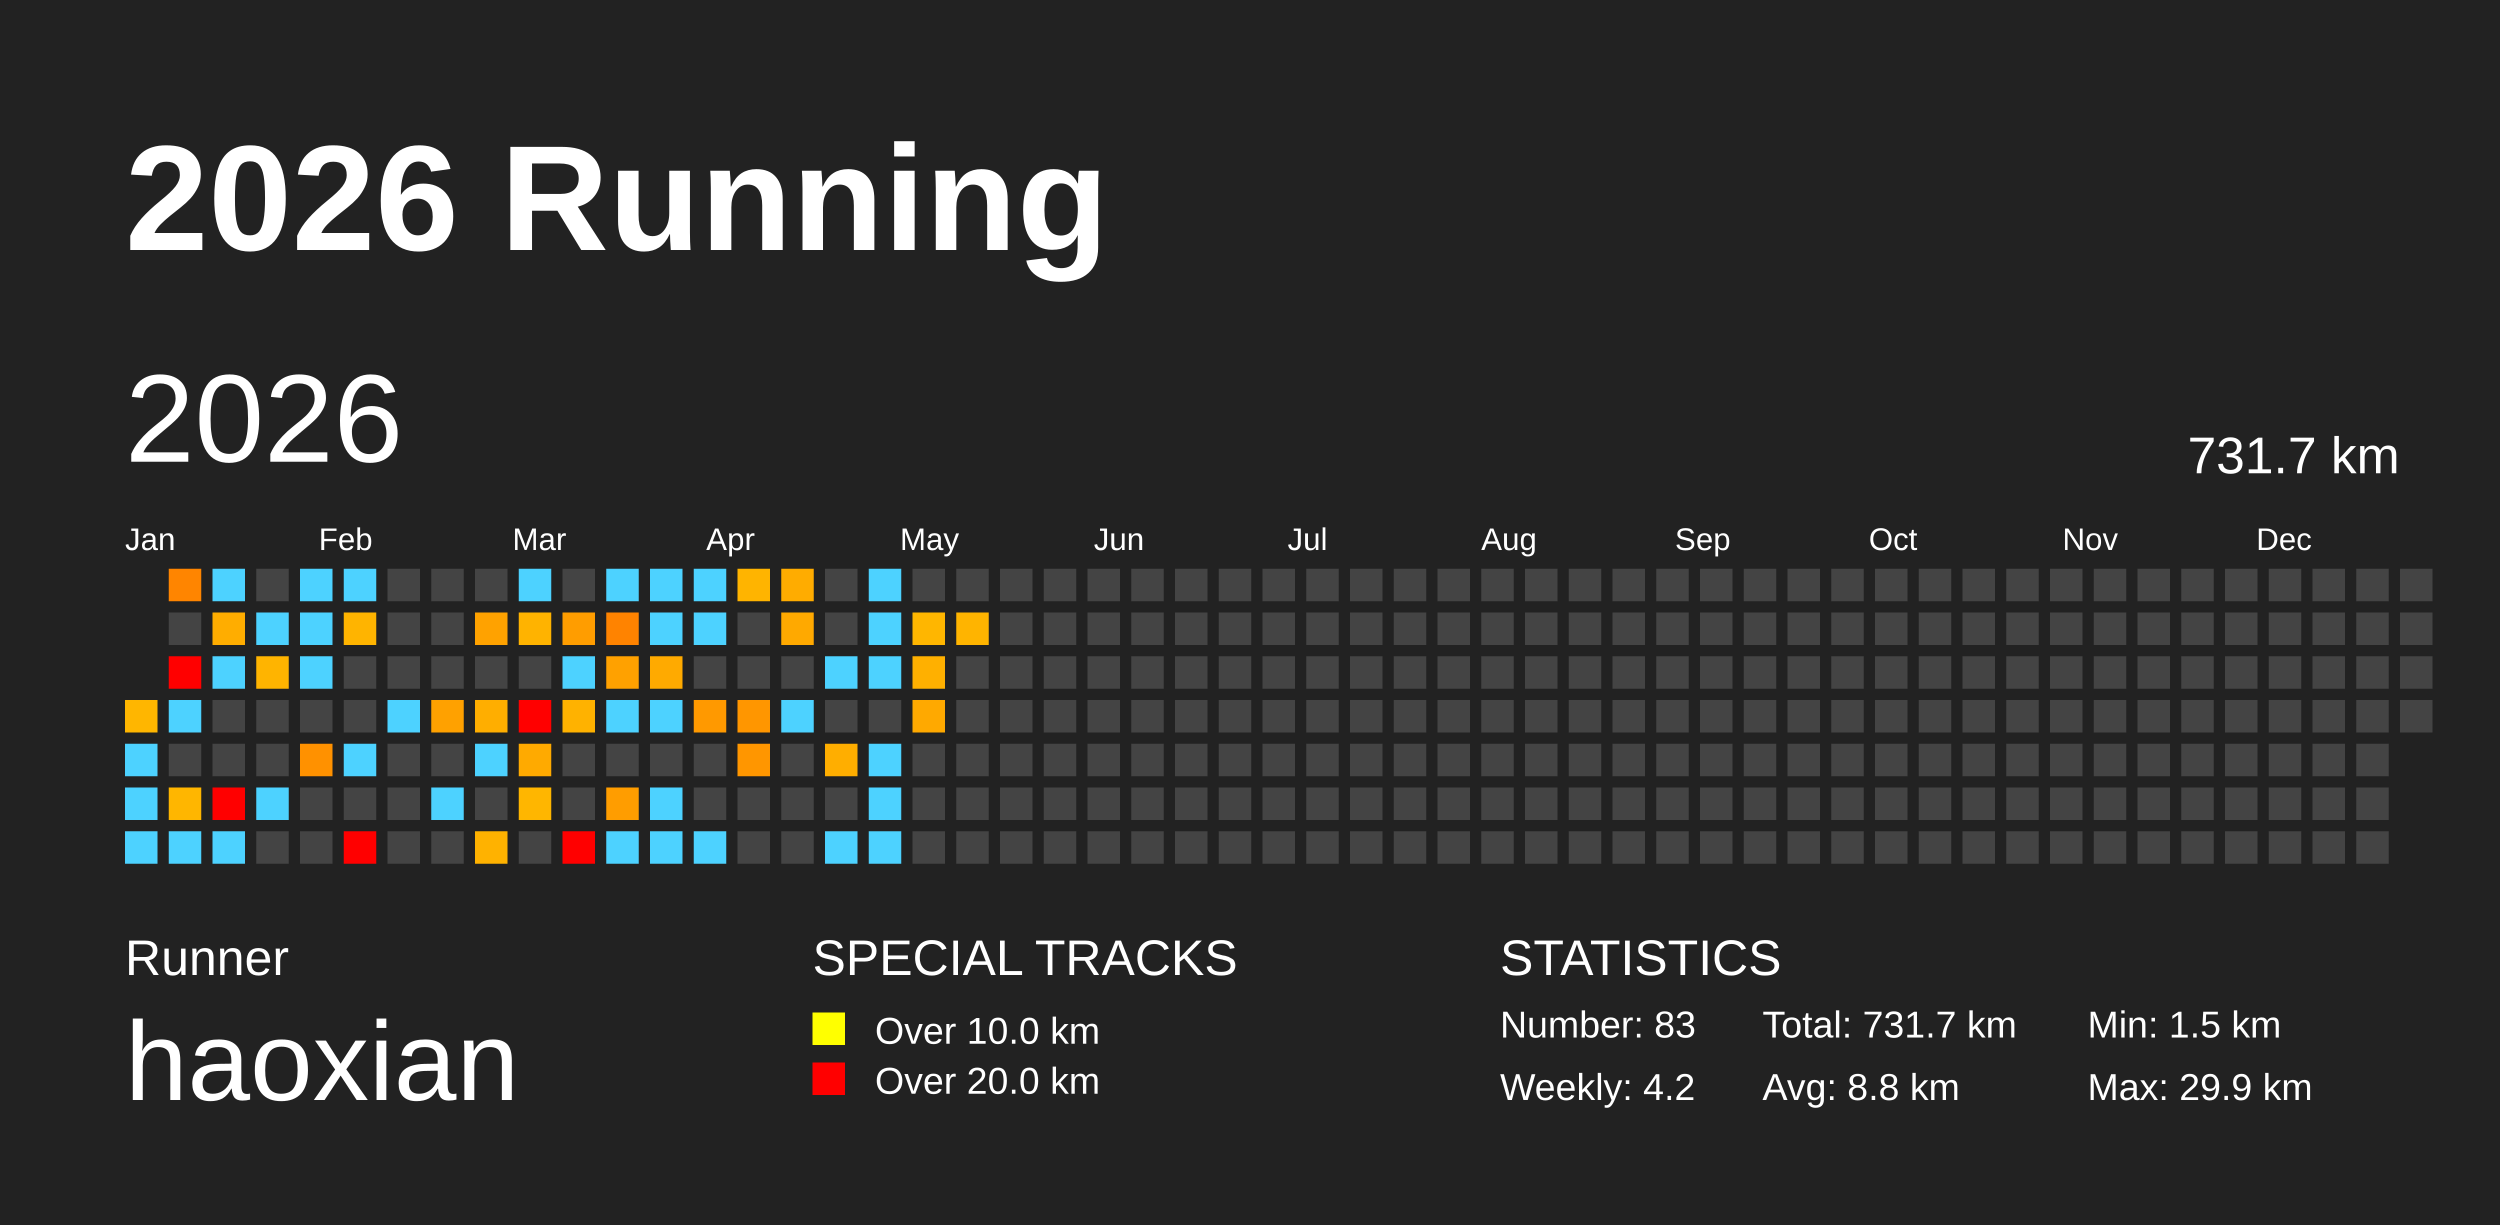
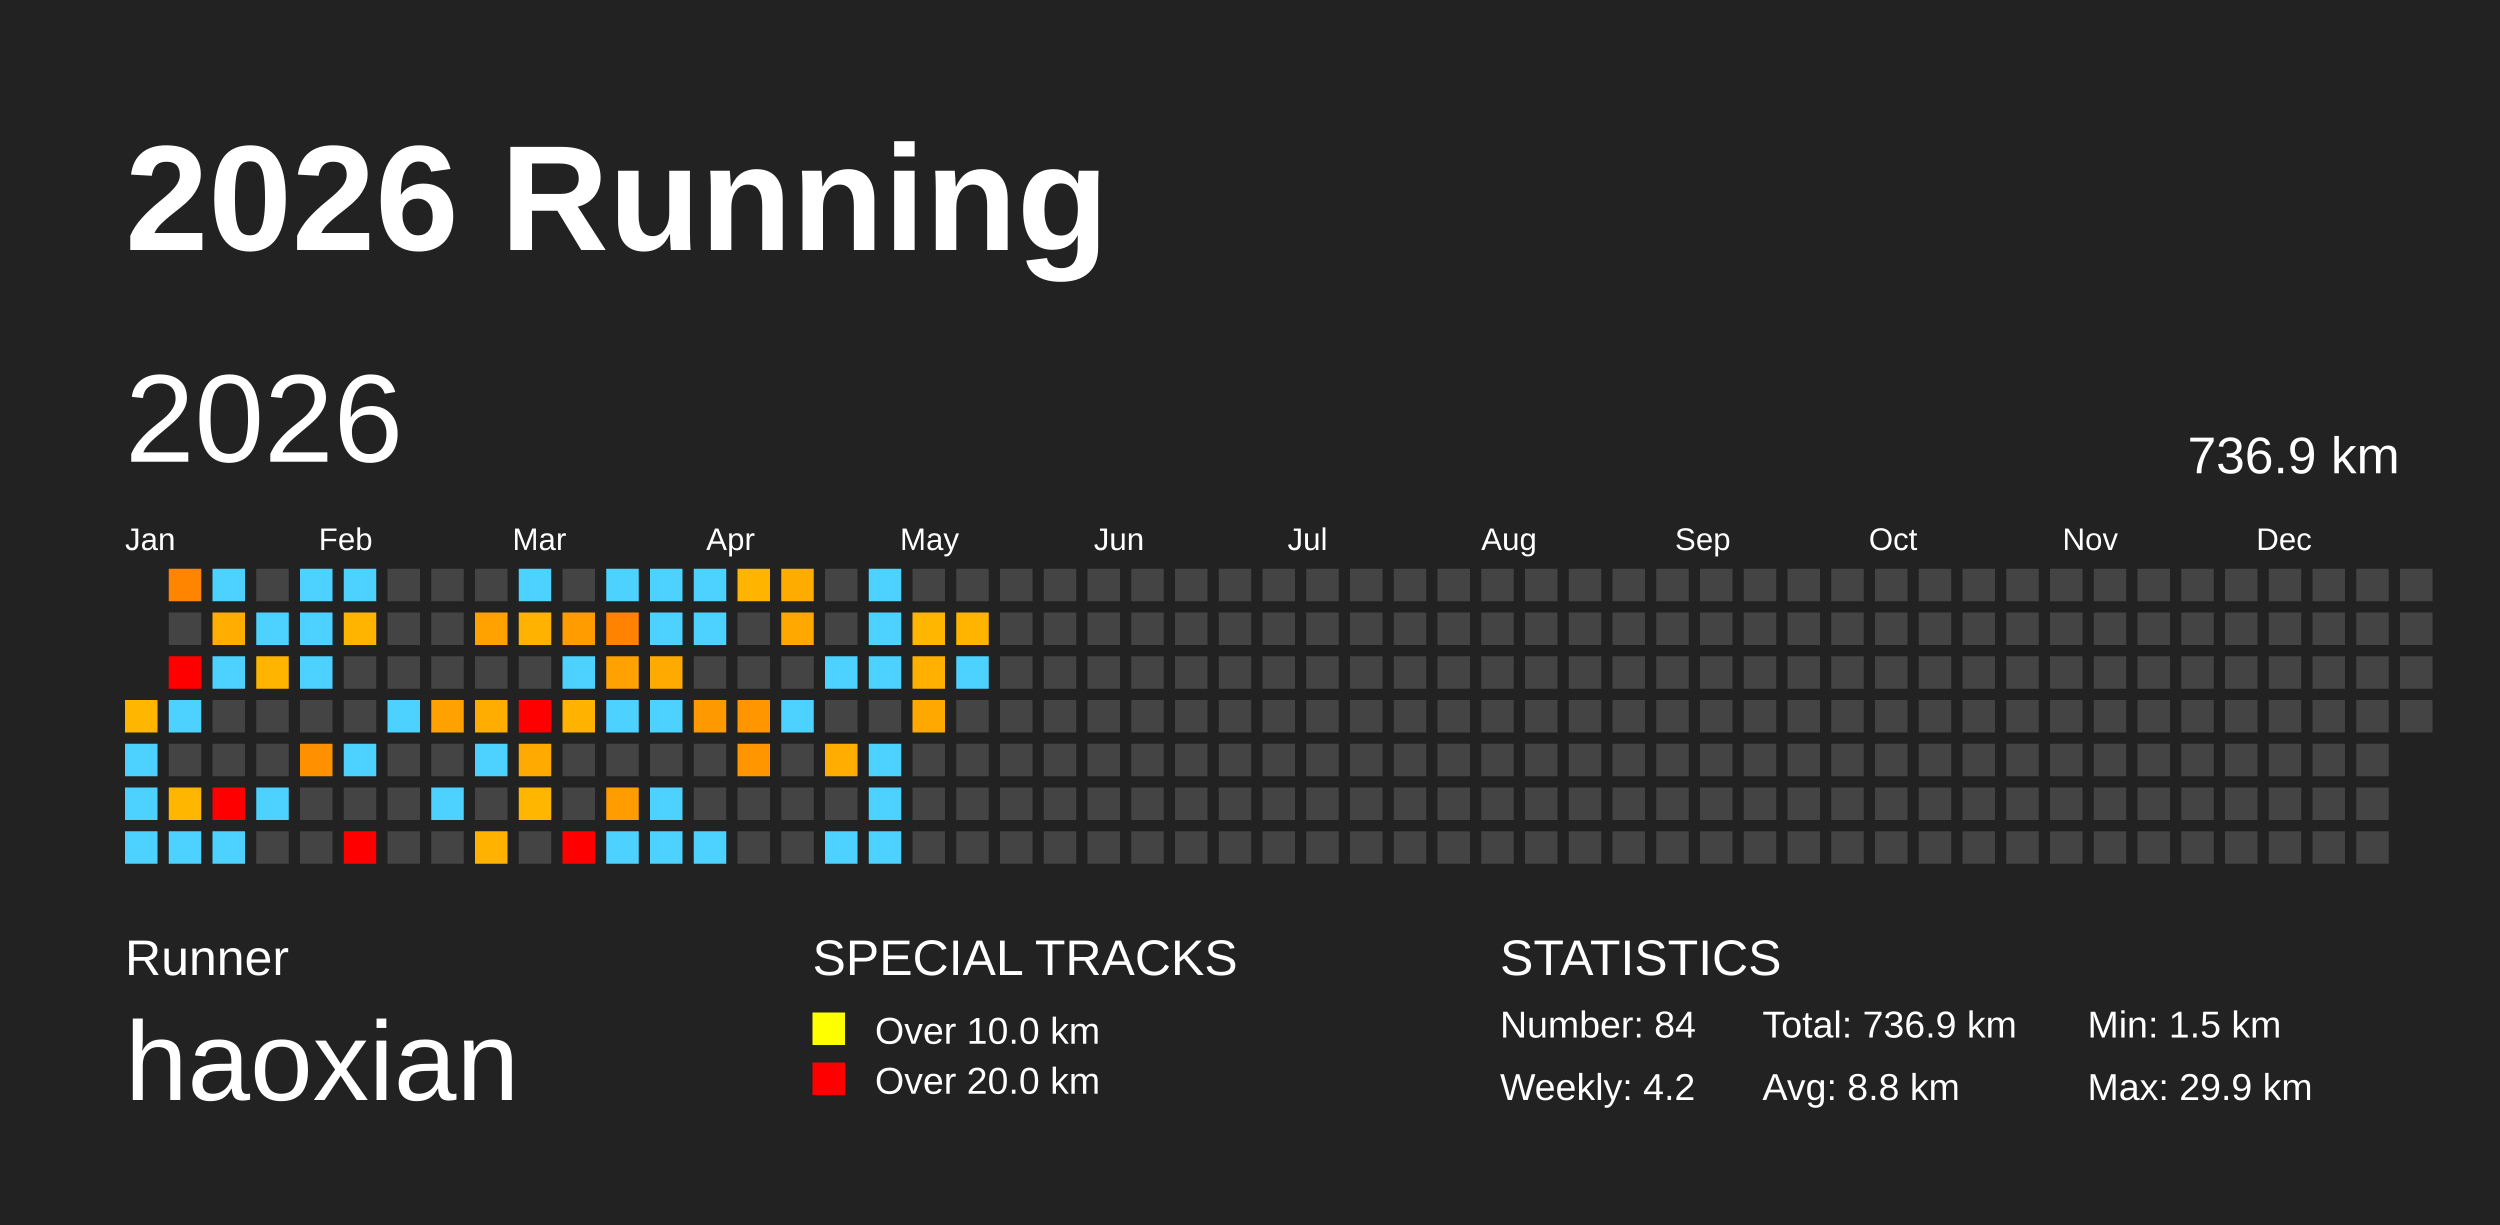
<svg xmlns="http://www.w3.org/2000/svg" baseProfile="full" height="98mm" version="1.1" viewBox="0,0,200,98" width="200mm">
  <defs />
  <rect fill="#222222" height="98" width="200" x="0" y="0" />
  <text fill="#FFFFFF" style="font-size:12px; font-family:Arial; font-weight:bold;" x="10" y="20">2026 Running</text>
  <text fill="#FFFFFF" style="font-size:4px; font-family:Arial" x="10" y="78">Runner</text>
  <text fill="#FFFFFF" style="font-size:9px; font-family:Arial" x="10" y="88">haoxian</text>
  <text fill="#FFFFFF" style="font-size:4px; font-family:Arial" x="65" y="78">SPECIAL TRACKS</text>
  <rect fill="yellow" height="2.6" width="2.6" x="65" y="81" />
  <text fill="#FFFFFF" style="font-size:3px; font-family:Arial" x="70" y="83.5">Over 10.0 km</text>
  <rect fill="red" height="2.6" width="2.6" x="65" y="85" />
  <text fill="#FFFFFF" style="font-size:3px; font-family:Arial" x="70" y="87.5">Over 20.0 km</text>
  <text fill="#FFFFFF" style="font-size:4px; font-family:Arial" x="120" y="78">STATISTICS</text>
-   <text fill="#FFFFFF" style="font-size:3px; font-family:Arial" x="120" y="83">Number: 83</text>
+   <text fill="#FFFFFF" style="font-size:3px; font-family:Arial" x="120" y="83">Number: 84</text>
  <text fill="#FFFFFF" style="font-size:3px; font-family:Arial" x="120" y="88">Weekly: 4.2</text>
-   <text fill="#FFFFFF" style="font-size:3px; font-family:Arial" x="141" y="83">Total: 731.7 km</text>
+   <text fill="#FFFFFF" style="font-size:3px; font-family:Arial" x="141" y="83">Total: 736.9 km</text>
  <text fill="#FFFFFF" style="font-size:3px; font-family:Arial" x="141" y="88">Avg: 8.8 km</text>
  <text fill="#FFFFFF" style="font-size:3px; font-family:Arial" x="167" y="83">Min: 1.5 km</text>
  <text fill="#FFFFFF" style="font-size:3px; font-family:Arial" x="167" y="88">Max: 29.9 km</text>
  <text dominant-baseline="hanging" fill="#FFFFFF" style="font-size:10.0px; font-family:Arial;" x="10" y="30">2026</text>
-   <text dominant-baseline="hanging" fill="#FFFFFF" style="font-size:4.125px; font-family:Arial;" x="175" y="35">731.7 km</text>
+   <text dominant-baseline="hanging" fill="#FFFFFF" style="font-size:4.125px; font-family:Arial;" x="175" y="35">736.9 km</text>
  <text fill="#FFFFFF" style="font-size:2.5px; font-family:Arial" x="10.0" y="44">Jan</text>
  <text fill="#FFFFFF" style="font-size:2.5px; font-family:Arial" x="25.5" y="44">Feb</text>
  <text fill="#FFFFFF" style="font-size:2.5px; font-family:Arial" x="41.0" y="44">Mar</text>
  <text fill="#FFFFFF" style="font-size:2.5px; font-family:Arial" x="56.5" y="44">Apr</text>
  <text fill="#FFFFFF" style="font-size:2.5px; font-family:Arial" x="72.0" y="44">May</text>
  <text fill="#FFFFFF" style="font-size:2.5px; font-family:Arial" x="87.5" y="44">Jun</text>
  <text fill="#FFFFFF" style="font-size:2.5px; font-family:Arial" x="103.0" y="44">Jul</text>
  <text fill="#FFFFFF" style="font-size:2.5px; font-family:Arial" x="118.5" y="44">Aug</text>
  <text fill="#FFFFFF" style="font-size:2.5px; font-family:Arial" x="134.0" y="44">Sep</text>
  <text fill="#FFFFFF" style="font-size:2.5px; font-family:Arial" x="149.5" y="44">Oct</text>
  <text fill="#FFFFFF" style="font-size:2.5px; font-family:Arial" x="165.0" y="44">Nov</text>
  <text fill="#FFFFFF" style="font-size:2.5px; font-family:Arial" x="180.5" y="44">Dec</text>
  <rect fill="#ffb600" height="2.6" width="2.6" x="10.0" y="56.0" />
  <rect fill="#4dd2ff" height="2.6" width="2.6" x="10.0" y="59.5" />
  <rect fill="#4dd2ff" height="2.6" width="2.6" x="10.0" y="63.0" />
  <rect fill="#4dd2ff" height="2.6" width="2.6" x="10.0" y="66.5" />
  <rect fill="#ff8500" height="2.6" width="2.6" x="13.5" y="45.5" />
  <rect fill="#444444" height="2.6" width="2.6" x="13.5" y="49.0" />
  <rect fill="red" height="2.6" width="2.6" x="13.5" y="52.5" />
  <rect fill="#4dd2ff" height="2.6" width="2.6" x="13.5" y="56.0" />
  <rect fill="#444444" height="2.6" width="2.6" x="13.5" y="59.5" />
  <rect fill="#ffb600" height="2.6" width="2.6" x="13.5" y="63.0" />
  <rect fill="#4dd2ff" height="2.6" width="2.6" x="13.5" y="66.5" />
  <rect fill="#4dd2ff" height="2.6" width="2.6" x="17.0" y="45.5" />
  <rect fill="#ffad00" height="2.6" width="2.6" x="17.0" y="49.0" />
  <rect fill="#4dd2ff" height="2.6" width="2.6" x="17.0" y="52.5" />
  <rect fill="#444444" height="2.6" width="2.6" x="17.0" y="56.0" />
  <rect fill="#444444" height="2.6" width="2.6" x="17.0" y="59.5" />
  <rect fill="red" height="2.6" width="2.6" x="17.0" y="63.0" />
  <rect fill="#4dd2ff" height="2.6" width="2.6" x="17.0" y="66.5" />
  <rect fill="#444444" height="2.6" width="2.6" x="20.5" y="45.5" />
  <rect fill="#4dd2ff" height="2.6" width="2.6" x="20.5" y="49.0" />
  <rect fill="#ffb400" height="2.6" width="2.6" x="20.5" y="52.5" />
  <rect fill="#444444" height="2.6" width="2.6" x="20.5" y="56.0" />
  <rect fill="#444444" height="2.6" width="2.6" x="20.5" y="59.5" />
  <rect fill="#4dd2ff" height="2.6" width="2.6" x="20.5" y="63.0" />
  <rect fill="#444444" height="2.6" width="2.6" x="20.5" y="66.5" />
  <rect fill="#4dd2ff" height="2.6" width="2.6" x="24.0" y="45.5" />
  <rect fill="#4dd2ff" height="2.6" width="2.6" x="24.0" y="49.0" />
  <rect fill="#4dd2ff" height="2.6" width="2.6" x="24.0" y="52.5" />
  <rect fill="#444444" height="2.6" width="2.6" x="24.0" y="56.0" />
  <rect fill="#ff9100" height="2.6" width="2.6" x="24.0" y="59.5" />
  <rect fill="#444444" height="2.6" width="2.6" x="24.0" y="63.0" />
  <rect fill="#444444" height="2.6" width="2.6" x="24.0" y="66.5" />
  <rect fill="#4dd2ff" height="2.6" width="2.6" x="27.5" y="45.5" />
  <rect fill="#ffb400" height="2.6" width="2.6" x="27.5" y="49.0" />
  <rect fill="#444444" height="2.6" width="2.6" x="27.5" y="52.5" />
  <rect fill="#444444" height="2.6" width="2.6" x="27.5" y="56.0" />
  <rect fill="#4dd2ff" height="2.6" width="2.6" x="27.5" y="59.5" />
  <rect fill="#444444" height="2.6" width="2.6" x="27.5" y="63.0" />
  <rect fill="red" height="2.6" width="2.6" x="27.5" y="66.5" />
  <rect fill="#444444" height="2.6" width="2.6" x="31.0" y="45.5" />
  <rect fill="#444444" height="2.6" width="2.6" x="31.0" y="49.0" />
  <rect fill="#444444" height="2.6" width="2.6" x="31.0" y="52.5" />
  <rect fill="#4dd2ff" height="2.6" width="2.6" x="31.0" y="56.0" />
  <rect fill="#444444" height="2.6" width="2.6" x="31.0" y="59.5" />
  <rect fill="#444444" height="2.6" width="2.6" x="31.0" y="63.0" />
  <rect fill="#444444" height="2.6" width="2.6" x="31.0" y="66.5" />
  <rect fill="#444444" height="2.6" width="2.6" x="34.5" y="45.5" />
  <rect fill="#444444" height="2.6" width="2.6" x="34.5" y="49.0" />
  <rect fill="#444444" height="2.6" width="2.6" x="34.5" y="52.5" />
  <rect fill="#ffa100" height="2.6" width="2.6" x="34.5" y="56.0" />
  <rect fill="#444444" height="2.6" width="2.6" x="34.5" y="59.5" />
  <rect fill="#4dd2ff" height="2.6" width="2.6" x="34.5" y="63.0" />
  <rect fill="#444444" height="2.6" width="2.6" x="34.5" y="66.5" />
  <rect fill="#444444" height="2.6" width="2.6" x="38.0" y="45.5" />
  <rect fill="#ffa200" height="2.6" width="2.6" x="38.0" y="49.0" />
  <rect fill="#444444" height="2.6" width="2.6" x="38.0" y="52.5" />
  <rect fill="#ffae00" height="2.6" width="2.6" x="38.0" y="56.0" />
  <rect fill="#4dd2ff" height="2.6" width="2.6" x="38.0" y="59.5" />
  <rect fill="#444444" height="2.6" width="2.6" x="38.0" y="63.0" />
  <rect fill="#ffb200" height="2.6" width="2.6" x="38.0" y="66.5" />
  <rect fill="#4dd2ff" height="2.6" width="2.6" x="41.5" y="45.5" />
  <rect fill="#ffb300" height="2.6" width="2.6" x="41.5" y="49.0" />
  <rect fill="#444444" height="2.6" width="2.6" x="41.5" y="52.5" />
  <rect fill="red" height="2.6" width="2.6" x="41.5" y="56.0" />
  <rect fill="#ffaa00" height="2.6" width="2.6" x="41.5" y="59.5" />
  <rect fill="#ffb600" height="2.6" width="2.6" x="41.5" y="63.0" />
  <rect fill="#444444" height="2.6" width="2.6" x="41.5" y="66.5" />
  <rect fill="#444444" height="2.6" width="2.6" x="45.0" y="45.5" />
  <rect fill="#ff9d00" height="2.6" width="2.6" x="45.0" y="49.0" />
  <rect fill="#4dd2ff" height="2.6" width="2.6" x="45.0" y="52.5" />
  <rect fill="#ffb200" height="2.6" width="2.6" x="45.0" y="56.0" />
  <rect fill="#444444" height="2.6" width="2.6" x="45.0" y="59.5" />
  <rect fill="#444444" height="2.6" width="2.6" x="45.0" y="63.0" />
  <rect fill="red" height="2.6" width="2.6" x="45.0" y="66.5" />
  <rect fill="#4dd2ff" height="2.6" width="2.6" x="48.5" y="45.5" />
  <rect fill="#ff8300" height="2.6" width="2.6" x="48.5" y="49.0" />
  <rect fill="#ffa100" height="2.6" width="2.6" x="48.5" y="52.5" />
  <rect fill="#4dd2ff" height="2.6" width="2.6" x="48.5" y="56.0" />
  <rect fill="#444444" height="2.6" width="2.6" x="48.5" y="59.5" />
  <rect fill="#ff9d00" height="2.6" width="2.6" x="48.5" y="63.0" />
  <rect fill="#4dd2ff" height="2.6" width="2.6" x="48.5" y="66.5" />
  <rect fill="#4dd2ff" height="2.6" width="2.6" x="52.0" y="45.5" />
  <rect fill="#4dd2ff" height="2.6" width="2.6" x="52.0" y="49.0" />
  <rect fill="#ffaa00" height="2.6" width="2.6" x="52.0" y="52.5" />
  <rect fill="#4dd2ff" height="2.6" width="2.6" x="52.0" y="56.0" />
  <rect fill="#444444" height="2.6" width="2.6" x="52.0" y="59.5" />
  <rect fill="#4dd2ff" height="2.6" width="2.6" x="52.0" y="63.0" />
  <rect fill="#4dd2ff" height="2.6" width="2.6" x="52.0" y="66.5" />
  <rect fill="#4dd2ff" height="2.6" width="2.6" x="55.5" y="45.5" />
  <rect fill="#4dd2ff" height="2.6" width="2.6" x="55.5" y="49.0" />
  <rect fill="#444444" height="2.6" width="2.6" x="55.5" y="52.5" />
  <rect fill="#ff9900" height="2.6" width="2.6" x="55.5" y="56.0" />
  <rect fill="#444444" height="2.6" width="2.6" x="55.5" y="59.5" />
  <rect fill="#444444" height="2.6" width="2.6" x="55.5" y="63.0" />
  <rect fill="#4dd2ff" height="2.6" width="2.6" x="55.5" y="66.5" />
  <rect fill="#ffb400" height="2.6" width="2.6" x="59.0" y="45.5" />
  <rect fill="#444444" height="2.6" width="2.6" x="59.0" y="49.0" />
  <rect fill="#444444" height="2.6" width="2.6" x="59.0" y="52.5" />
  <rect fill="#ff9600" height="2.6" width="2.6" x="59.0" y="56.0" />
  <rect fill="#ff9600" height="2.6" width="2.6" x="59.0" y="59.5" />
  <rect fill="#444444" height="2.6" width="2.6" x="59.0" y="63.0" />
  <rect fill="#444444" height="2.6" width="2.6" x="59.0" y="66.5" />
  <rect fill="#ffac00" height="2.6" width="2.6" x="62.5" y="45.5" />
  <rect fill="#ffa900" height="2.6" width="2.6" x="62.5" y="49.0" />
  <rect fill="#444444" height="2.6" width="2.6" x="62.5" y="52.5" />
  <rect fill="#4dd2ff" height="2.6" width="2.6" x="62.5" y="56.0" />
  <rect fill="#444444" height="2.6" width="2.6" x="62.5" y="59.5" />
  <rect fill="#444444" height="2.6" width="2.6" x="62.5" y="63.0" />
  <rect fill="#444444" height="2.6" width="2.6" x="62.5" y="66.5" />
  <rect fill="#444444" height="2.6" width="2.6" x="66.0" y="45.5" />
  <rect fill="#444444" height="2.6" width="2.6" x="66.0" y="49.0" />
  <rect fill="#4dd2ff" height="2.6" width="2.6" x="66.0" y="52.5" />
  <rect fill="#444444" height="2.6" width="2.6" x="66.0" y="56.0" />
  <rect fill="#ffae00" height="2.6" width="2.6" x="66.0" y="59.5" />
  <rect fill="#444444" height="2.6" width="2.6" x="66.0" y="63.0" />
  <rect fill="#4dd2ff" height="2.6" width="2.6" x="66.0" y="66.5" />
  <rect fill="#4dd2ff" height="2.6" width="2.6" x="69.5" y="45.5" />
  <rect fill="#4dd2ff" height="2.6" width="2.6" x="69.5" y="49.0" />
  <rect fill="#4dd2ff" height="2.6" width="2.6" x="69.5" y="52.5" />
  <rect fill="#444444" height="2.6" width="2.6" x="69.5" y="56.0" />
  <rect fill="#4dd2ff" height="2.6" width="2.6" x="69.5" y="59.5" />
  <rect fill="#4dd2ff" height="2.6" width="2.6" x="69.5" y="63.0" />
  <rect fill="#4dd2ff" height="2.6" width="2.6" x="69.5" y="66.5" />
  <rect fill="#444444" height="2.6" width="2.6" x="73.0" y="45.5" />
  <rect fill="#ffb600" height="2.6" width="2.6" x="73.0" y="49.0" />
  <rect fill="#ffb000" height="2.6" width="2.6" x="73.0" y="52.5" />
  <rect fill="#ffa900" height="2.6" width="2.6" x="73.0" y="56.0" />
  <rect fill="#444444" height="2.6" width="2.6" x="73.0" y="59.5" />
  <rect fill="#444444" height="2.6" width="2.6" x="73.0" y="63.0" />
  <rect fill="#444444" height="2.6" width="2.6" x="73.0" y="66.5" />
  <rect fill="#444444" height="2.6" width="2.6" x="76.5" y="45.5" />
  <rect fill="#ffb400" height="2.6" width="2.6" x="76.5" y="49.0" />
-   <rect fill="#444444" height="2.6" width="2.6" x="76.5" y="52.5" />
+   <rect fill="#4dd2ff" height="2.6" width="2.6" x="76.5" y="52.5" />
  <rect fill="#444444" height="2.6" width="2.6" x="76.5" y="56.0" />
  <rect fill="#444444" height="2.6" width="2.6" x="76.5" y="59.5" />
  <rect fill="#444444" height="2.6" width="2.6" x="76.5" y="63.0" />
  <rect fill="#444444" height="2.6" width="2.6" x="76.5" y="66.5" />
  <rect fill="#444444" height="2.6" width="2.6" x="80.0" y="45.5" />
  <rect fill="#444444" height="2.6" width="2.6" x="80.0" y="49.0" />
  <rect fill="#444444" height="2.6" width="2.6" x="80.0" y="52.5" />
  <rect fill="#444444" height="2.6" width="2.6" x="80.0" y="56.0" />
  <rect fill="#444444" height="2.6" width="2.6" x="80.0" y="59.5" />
  <rect fill="#444444" height="2.6" width="2.6" x="80.0" y="63.0" />
  <rect fill="#444444" height="2.6" width="2.6" x="80.0" y="66.5" />
  <rect fill="#444444" height="2.6" width="2.6" x="83.5" y="45.5" />
  <rect fill="#444444" height="2.6" width="2.6" x="83.5" y="49.0" />
  <rect fill="#444444" height="2.6" width="2.6" x="83.5" y="52.5" />
  <rect fill="#444444" height="2.6" width="2.6" x="83.5" y="56.0" />
  <rect fill="#444444" height="2.6" width="2.6" x="83.5" y="59.5" />
  <rect fill="#444444" height="2.6" width="2.6" x="83.5" y="63.0" />
  <rect fill="#444444" height="2.6" width="2.6" x="83.5" y="66.5" />
  <rect fill="#444444" height="2.6" width="2.6" x="87.0" y="45.5" />
  <rect fill="#444444" height="2.6" width="2.6" x="87.0" y="49.0" />
  <rect fill="#444444" height="2.6" width="2.6" x="87.0" y="52.5" />
  <rect fill="#444444" height="2.6" width="2.6" x="87.0" y="56.0" />
  <rect fill="#444444" height="2.6" width="2.6" x="87.0" y="59.5" />
  <rect fill="#444444" height="2.6" width="2.6" x="87.0" y="63.0" />
  <rect fill="#444444" height="2.6" width="2.6" x="87.0" y="66.5" />
  <rect fill="#444444" height="2.6" width="2.6" x="90.5" y="45.5" />
  <rect fill="#444444" height="2.6" width="2.6" x="90.5" y="49.0" />
  <rect fill="#444444" height="2.6" width="2.6" x="90.5" y="52.5" />
  <rect fill="#444444" height="2.6" width="2.6" x="90.5" y="56.0" />
  <rect fill="#444444" height="2.6" width="2.6" x="90.5" y="59.5" />
  <rect fill="#444444" height="2.6" width="2.6" x="90.5" y="63.0" />
  <rect fill="#444444" height="2.6" width="2.6" x="90.5" y="66.5" />
  <rect fill="#444444" height="2.6" width="2.6" x="94.0" y="45.5" />
  <rect fill="#444444" height="2.6" width="2.6" x="94.0" y="49.0" />
  <rect fill="#444444" height="2.6" width="2.6" x="94.0" y="52.5" />
  <rect fill="#444444" height="2.6" width="2.6" x="94.0" y="56.0" />
  <rect fill="#444444" height="2.6" width="2.6" x="94.0" y="59.5" />
  <rect fill="#444444" height="2.6" width="2.6" x="94.0" y="63.0" />
  <rect fill="#444444" height="2.6" width="2.6" x="94.0" y="66.5" />
  <rect fill="#444444" height="2.6" width="2.6" x="97.5" y="45.5" />
  <rect fill="#444444" height="2.6" width="2.6" x="97.5" y="49.0" />
  <rect fill="#444444" height="2.6" width="2.6" x="97.5" y="52.5" />
  <rect fill="#444444" height="2.6" width="2.6" x="97.5" y="56.0" />
  <rect fill="#444444" height="2.6" width="2.6" x="97.5" y="59.5" />
  <rect fill="#444444" height="2.6" width="2.6" x="97.5" y="63.0" />
  <rect fill="#444444" height="2.6" width="2.6" x="97.5" y="66.5" />
  <rect fill="#444444" height="2.6" width="2.6" x="101.0" y="45.5" />
  <rect fill="#444444" height="2.6" width="2.6" x="101.0" y="49.0" />
  <rect fill="#444444" height="2.6" width="2.6" x="101.0" y="52.5" />
  <rect fill="#444444" height="2.6" width="2.6" x="101.0" y="56.0" />
  <rect fill="#444444" height="2.6" width="2.6" x="101.0" y="59.5" />
  <rect fill="#444444" height="2.6" width="2.6" x="101.0" y="63.0" />
  <rect fill="#444444" height="2.6" width="2.6" x="101.0" y="66.5" />
  <rect fill="#444444" height="2.6" width="2.6" x="104.5" y="45.5" />
  <rect fill="#444444" height="2.6" width="2.6" x="104.5" y="49.0" />
  <rect fill="#444444" height="2.6" width="2.6" x="104.5" y="52.5" />
  <rect fill="#444444" height="2.6" width="2.6" x="104.5" y="56.0" />
  <rect fill="#444444" height="2.6" width="2.6" x="104.5" y="59.5" />
  <rect fill="#444444" height="2.6" width="2.6" x="104.5" y="63.0" />
  <rect fill="#444444" height="2.6" width="2.6" x="104.5" y="66.5" />
  <rect fill="#444444" height="2.6" width="2.6" x="108.0" y="45.5" />
  <rect fill="#444444" height="2.6" width="2.6" x="108.0" y="49.0" />
  <rect fill="#444444" height="2.6" width="2.6" x="108.0" y="52.5" />
  <rect fill="#444444" height="2.6" width="2.6" x="108.0" y="56.0" />
  <rect fill="#444444" height="2.6" width="2.6" x="108.0" y="59.5" />
  <rect fill="#444444" height="2.6" width="2.6" x="108.0" y="63.0" />
  <rect fill="#444444" height="2.6" width="2.6" x="108.0" y="66.5" />
  <rect fill="#444444" height="2.6" width="2.6" x="111.5" y="45.5" />
  <rect fill="#444444" height="2.6" width="2.6" x="111.5" y="49.0" />
  <rect fill="#444444" height="2.6" width="2.6" x="111.5" y="52.5" />
  <rect fill="#444444" height="2.6" width="2.6" x="111.5" y="56.0" />
  <rect fill="#444444" height="2.6" width="2.6" x="111.5" y="59.5" />
  <rect fill="#444444" height="2.6" width="2.6" x="111.5" y="63.0" />
  <rect fill="#444444" height="2.6" width="2.6" x="111.5" y="66.5" />
  <rect fill="#444444" height="2.6" width="2.6" x="115.0" y="45.5" />
  <rect fill="#444444" height="2.6" width="2.6" x="115.0" y="49.0" />
  <rect fill="#444444" height="2.6" width="2.6" x="115.0" y="52.5" />
  <rect fill="#444444" height="2.6" width="2.6" x="115.0" y="56.0" />
  <rect fill="#444444" height="2.6" width="2.6" x="115.0" y="59.5" />
  <rect fill="#444444" height="2.6" width="2.6" x="115.0" y="63.0" />
  <rect fill="#444444" height="2.6" width="2.6" x="115.0" y="66.5" />
  <rect fill="#444444" height="2.6" width="2.6" x="118.5" y="45.5" />
  <rect fill="#444444" height="2.6" width="2.6" x="118.5" y="49.0" />
  <rect fill="#444444" height="2.6" width="2.6" x="118.5" y="52.5" />
  <rect fill="#444444" height="2.6" width="2.6" x="118.5" y="56.0" />
  <rect fill="#444444" height="2.6" width="2.6" x="118.5" y="59.5" />
  <rect fill="#444444" height="2.6" width="2.6" x="118.5" y="63.0" />
  <rect fill="#444444" height="2.6" width="2.6" x="118.5" y="66.5" />
  <rect fill="#444444" height="2.6" width="2.6" x="122.0" y="45.5" />
  <rect fill="#444444" height="2.6" width="2.6" x="122.0" y="49.0" />
  <rect fill="#444444" height="2.6" width="2.6" x="122.0" y="52.5" />
  <rect fill="#444444" height="2.6" width="2.6" x="122.0" y="56.0" />
  <rect fill="#444444" height="2.6" width="2.6" x="122.0" y="59.5" />
  <rect fill="#444444" height="2.6" width="2.6" x="122.0" y="63.0" />
  <rect fill="#444444" height="2.6" width="2.6" x="122.0" y="66.5" />
  <rect fill="#444444" height="2.6" width="2.6" x="125.5" y="45.5" />
  <rect fill="#444444" height="2.6" width="2.6" x="125.5" y="49.0" />
  <rect fill="#444444" height="2.6" width="2.6" x="125.5" y="52.5" />
  <rect fill="#444444" height="2.6" width="2.6" x="125.5" y="56.0" />
  <rect fill="#444444" height="2.6" width="2.6" x="125.5" y="59.5" />
  <rect fill="#444444" height="2.6" width="2.6" x="125.5" y="63.0" />
  <rect fill="#444444" height="2.6" width="2.6" x="125.5" y="66.5" />
  <rect fill="#444444" height="2.6" width="2.6" x="129.0" y="45.5" />
  <rect fill="#444444" height="2.6" width="2.6" x="129.0" y="49.0" />
  <rect fill="#444444" height="2.6" width="2.6" x="129.0" y="52.5" />
  <rect fill="#444444" height="2.6" width="2.6" x="129.0" y="56.0" />
  <rect fill="#444444" height="2.6" width="2.6" x="129.0" y="59.5" />
  <rect fill="#444444" height="2.6" width="2.6" x="129.0" y="63.0" />
  <rect fill="#444444" height="2.6" width="2.6" x="129.0" y="66.5" />
  <rect fill="#444444" height="2.6" width="2.6" x="132.5" y="45.5" />
  <rect fill="#444444" height="2.6" width="2.6" x="132.5" y="49.0" />
  <rect fill="#444444" height="2.6" width="2.6" x="132.5" y="52.5" />
  <rect fill="#444444" height="2.6" width="2.6" x="132.5" y="56.0" />
  <rect fill="#444444" height="2.6" width="2.6" x="132.5" y="59.5" />
  <rect fill="#444444" height="2.6" width="2.6" x="132.5" y="63.0" />
  <rect fill="#444444" height="2.6" width="2.6" x="132.5" y="66.5" />
  <rect fill="#444444" height="2.6" width="2.6" x="136.0" y="45.5" />
  <rect fill="#444444" height="2.6" width="2.6" x="136.0" y="49.0" />
  <rect fill="#444444" height="2.6" width="2.6" x="136.0" y="52.5" />
  <rect fill="#444444" height="2.6" width="2.6" x="136.0" y="56.0" />
  <rect fill="#444444" height="2.6" width="2.6" x="136.0" y="59.5" />
  <rect fill="#444444" height="2.6" width="2.6" x="136.0" y="63.0" />
  <rect fill="#444444" height="2.6" width="2.6" x="136.0" y="66.5" />
  <rect fill="#444444" height="2.6" width="2.6" x="139.5" y="45.5" />
  <rect fill="#444444" height="2.6" width="2.6" x="139.5" y="49.0" />
  <rect fill="#444444" height="2.6" width="2.6" x="139.5" y="52.5" />
  <rect fill="#444444" height="2.6" width="2.6" x="139.5" y="56.0" />
  <rect fill="#444444" height="2.6" width="2.6" x="139.5" y="59.5" />
  <rect fill="#444444" height="2.6" width="2.6" x="139.5" y="63.0" />
  <rect fill="#444444" height="2.6" width="2.6" x="139.5" y="66.5" />
  <rect fill="#444444" height="2.6" width="2.6" x="143.0" y="45.5" />
  <rect fill="#444444" height="2.6" width="2.6" x="143.0" y="49.0" />
  <rect fill="#444444" height="2.6" width="2.6" x="143.0" y="52.5" />
  <rect fill="#444444" height="2.6" width="2.6" x="143.0" y="56.0" />
  <rect fill="#444444" height="2.6" width="2.6" x="143.0" y="59.5" />
  <rect fill="#444444" height="2.6" width="2.6" x="143.0" y="63.0" />
  <rect fill="#444444" height="2.6" width="2.6" x="143.0" y="66.5" />
  <rect fill="#444444" height="2.6" width="2.6" x="146.5" y="45.5" />
  <rect fill="#444444" height="2.6" width="2.6" x="146.5" y="49.0" />
  <rect fill="#444444" height="2.6" width="2.6" x="146.5" y="52.5" />
  <rect fill="#444444" height="2.6" width="2.6" x="146.5" y="56.0" />
  <rect fill="#444444" height="2.6" width="2.6" x="146.5" y="59.5" />
  <rect fill="#444444" height="2.6" width="2.6" x="146.5" y="63.0" />
  <rect fill="#444444" height="2.6" width="2.6" x="146.5" y="66.5" />
  <rect fill="#444444" height="2.6" width="2.6" x="150.0" y="45.5" />
  <rect fill="#444444" height="2.6" width="2.6" x="150.0" y="49.0" />
  <rect fill="#444444" height="2.6" width="2.6" x="150.0" y="52.5" />
  <rect fill="#444444" height="2.6" width="2.6" x="150.0" y="56.0" />
  <rect fill="#444444" height="2.6" width="2.6" x="150.0" y="59.5" />
  <rect fill="#444444" height="2.6" width="2.6" x="150.0" y="63.0" />
  <rect fill="#444444" height="2.6" width="2.6" x="150.0" y="66.5" />
  <rect fill="#444444" height="2.6" width="2.6" x="153.5" y="45.5" />
  <rect fill="#444444" height="2.6" width="2.6" x="153.5" y="49.0" />
  <rect fill="#444444" height="2.6" width="2.6" x="153.5" y="52.5" />
  <rect fill="#444444" height="2.6" width="2.6" x="153.5" y="56.0" />
  <rect fill="#444444" height="2.6" width="2.6" x="153.5" y="59.5" />
  <rect fill="#444444" height="2.6" width="2.6" x="153.5" y="63.0" />
  <rect fill="#444444" height="2.6" width="2.6" x="153.5" y="66.5" />
  <rect fill="#444444" height="2.6" width="2.6" x="157.0" y="45.5" />
  <rect fill="#444444" height="2.6" width="2.6" x="157.0" y="49.0" />
  <rect fill="#444444" height="2.6" width="2.6" x="157.0" y="52.5" />
  <rect fill="#444444" height="2.6" width="2.6" x="157.0" y="56.0" />
  <rect fill="#444444" height="2.6" width="2.6" x="157.0" y="59.5" />
  <rect fill="#444444" height="2.6" width="2.6" x="157.0" y="63.0" />
  <rect fill="#444444" height="2.6" width="2.6" x="157.0" y="66.5" />
  <rect fill="#444444" height="2.6" width="2.6" x="160.5" y="45.5" />
  <rect fill="#444444" height="2.6" width="2.6" x="160.5" y="49.0" />
  <rect fill="#444444" height="2.6" width="2.6" x="160.5" y="52.5" />
  <rect fill="#444444" height="2.6" width="2.6" x="160.5" y="56.0" />
  <rect fill="#444444" height="2.6" width="2.6" x="160.5" y="59.5" />
  <rect fill="#444444" height="2.6" width="2.6" x="160.5" y="63.0" />
  <rect fill="#444444" height="2.6" width="2.6" x="160.5" y="66.5" />
  <rect fill="#444444" height="2.6" width="2.6" x="164.0" y="45.5" />
  <rect fill="#444444" height="2.6" width="2.6" x="164.0" y="49.0" />
  <rect fill="#444444" height="2.6" width="2.6" x="164.0" y="52.5" />
  <rect fill="#444444" height="2.6" width="2.6" x="164.0" y="56.0" />
  <rect fill="#444444" height="2.6" width="2.6" x="164.0" y="59.5" />
  <rect fill="#444444" height="2.6" width="2.6" x="164.0" y="63.0" />
  <rect fill="#444444" height="2.6" width="2.6" x="164.0" y="66.5" />
  <rect fill="#444444" height="2.6" width="2.6" x="167.5" y="45.5" />
  <rect fill="#444444" height="2.6" width="2.6" x="167.5" y="49.0" />
  <rect fill="#444444" height="2.6" width="2.6" x="167.5" y="52.5" />
  <rect fill="#444444" height="2.6" width="2.6" x="167.5" y="56.0" />
  <rect fill="#444444" height="2.6" width="2.6" x="167.5" y="59.5" />
  <rect fill="#444444" height="2.6" width="2.6" x="167.5" y="63.0" />
  <rect fill="#444444" height="2.6" width="2.6" x="167.5" y="66.5" />
  <rect fill="#444444" height="2.6" width="2.6" x="171.0" y="45.5" />
  <rect fill="#444444" height="2.6" width="2.6" x="171.0" y="49.0" />
  <rect fill="#444444" height="2.6" width="2.6" x="171.0" y="52.5" />
  <rect fill="#444444" height="2.6" width="2.6" x="171.0" y="56.0" />
  <rect fill="#444444" height="2.6" width="2.6" x="171.0" y="59.5" />
  <rect fill="#444444" height="2.6" width="2.6" x="171.0" y="63.0" />
  <rect fill="#444444" height="2.6" width="2.6" x="171.0" y="66.5" />
  <rect fill="#444444" height="2.6" width="2.6" x="174.5" y="45.5" />
  <rect fill="#444444" height="2.6" width="2.6" x="174.5" y="49.0" />
  <rect fill="#444444" height="2.6" width="2.6" x="174.5" y="52.5" />
  <rect fill="#444444" height="2.6" width="2.6" x="174.5" y="56.0" />
  <rect fill="#444444" height="2.6" width="2.6" x="174.5" y="59.5" />
  <rect fill="#444444" height="2.6" width="2.6" x="174.5" y="63.0" />
  <rect fill="#444444" height="2.6" width="2.6" x="174.5" y="66.5" />
  <rect fill="#444444" height="2.6" width="2.6" x="178.0" y="45.5" />
  <rect fill="#444444" height="2.6" width="2.6" x="178.0" y="49.0" />
  <rect fill="#444444" height="2.6" width="2.6" x="178.0" y="52.5" />
  <rect fill="#444444" height="2.6" width="2.6" x="178.0" y="56.0" />
  <rect fill="#444444" height="2.6" width="2.6" x="178.0" y="59.5" />
  <rect fill="#444444" height="2.6" width="2.6" x="178.0" y="63.0" />
  <rect fill="#444444" height="2.6" width="2.6" x="178.0" y="66.5" />
  <rect fill="#444444" height="2.6" width="2.6" x="181.5" y="45.5" />
  <rect fill="#444444" height="2.6" width="2.6" x="181.5" y="49.0" />
  <rect fill="#444444" height="2.6" width="2.6" x="181.5" y="52.5" />
  <rect fill="#444444" height="2.6" width="2.6" x="181.5" y="56.0" />
  <rect fill="#444444" height="2.6" width="2.6" x="181.5" y="59.5" />
  <rect fill="#444444" height="2.6" width="2.6" x="181.5" y="63.0" />
  <rect fill="#444444" height="2.6" width="2.6" x="181.5" y="66.5" />
  <rect fill="#444444" height="2.6" width="2.6" x="185.0" y="45.5" />
  <rect fill="#444444" height="2.6" width="2.6" x="185.0" y="49.0" />
  <rect fill="#444444" height="2.6" width="2.6" x="185.0" y="52.5" />
  <rect fill="#444444" height="2.6" width="2.6" x="185.0" y="56.0" />
  <rect fill="#444444" height="2.6" width="2.6" x="185.0" y="59.5" />
  <rect fill="#444444" height="2.6" width="2.6" x="185.0" y="63.0" />
  <rect fill="#444444" height="2.6" width="2.6" x="185.0" y="66.5" />
  <rect fill="#444444" height="2.6" width="2.6" x="188.5" y="45.5" />
  <rect fill="#444444" height="2.6" width="2.6" x="188.5" y="49.0" />
  <rect fill="#444444" height="2.6" width="2.6" x="188.5" y="52.5" />
  <rect fill="#444444" height="2.6" width="2.6" x="188.5" y="56.0" />
  <rect fill="#444444" height="2.6" width="2.6" x="188.5" y="59.5" />
  <rect fill="#444444" height="2.6" width="2.6" x="188.5" y="63.0" />
  <rect fill="#444444" height="2.6" width="2.6" x="188.5" y="66.5" />
  <rect fill="#444444" height="2.6" width="2.6" x="192.0" y="45.5" />
  <rect fill="#444444" height="2.6" width="2.6" x="192.0" y="49.0" />
  <rect fill="#444444" height="2.6" width="2.6" x="192.0" y="52.5" />
  <rect fill="#444444" height="2.6" width="2.6" x="192.0" y="56.0" />
</svg>
